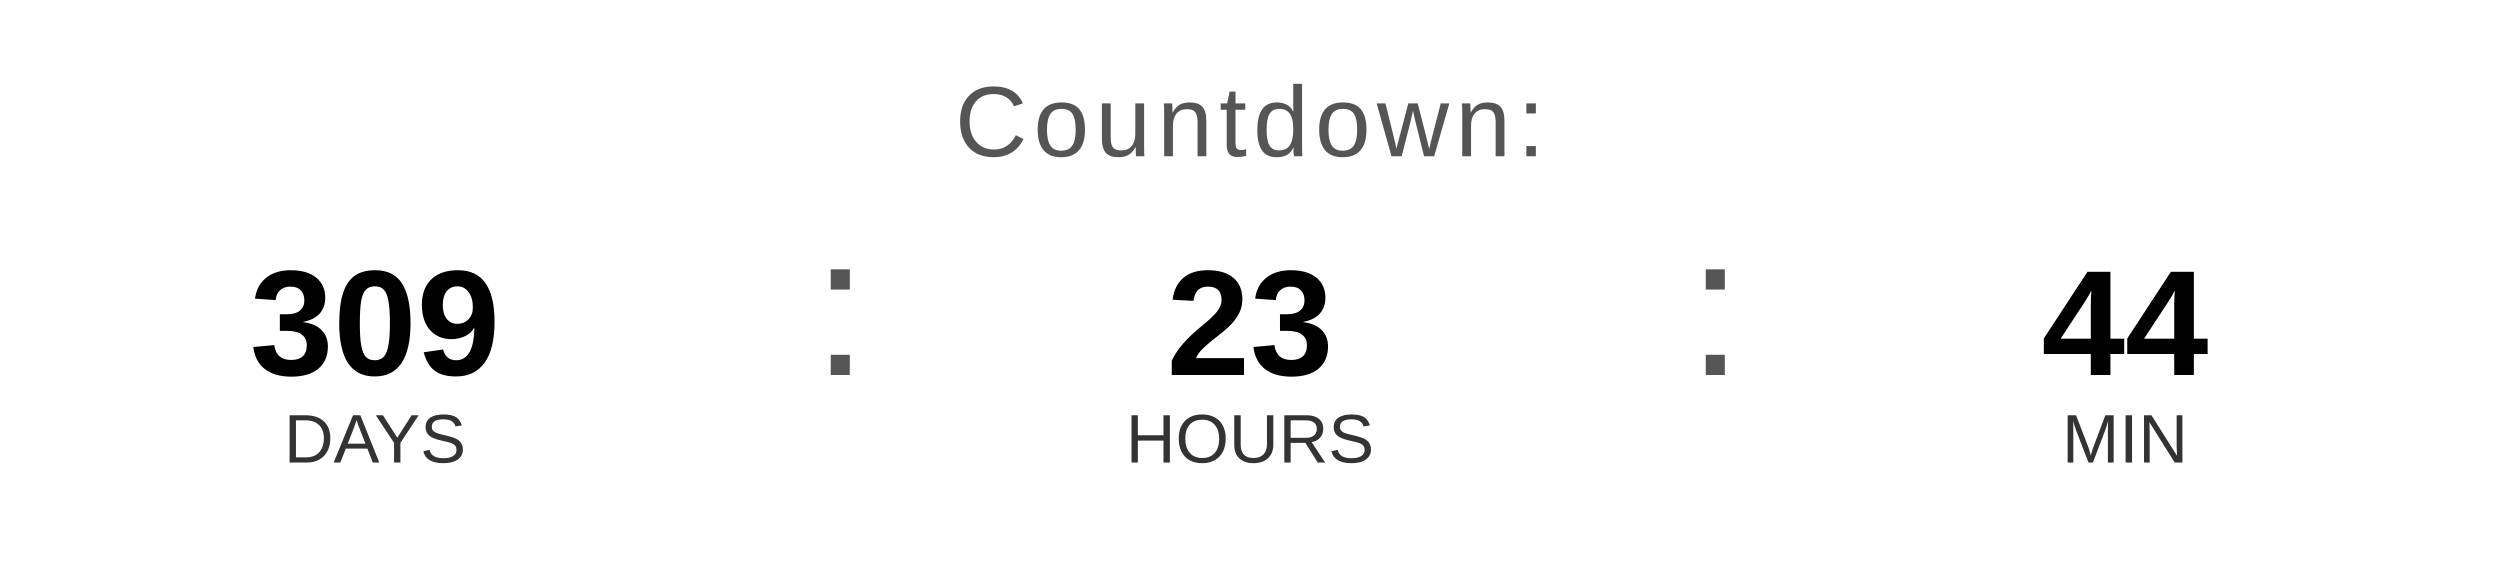
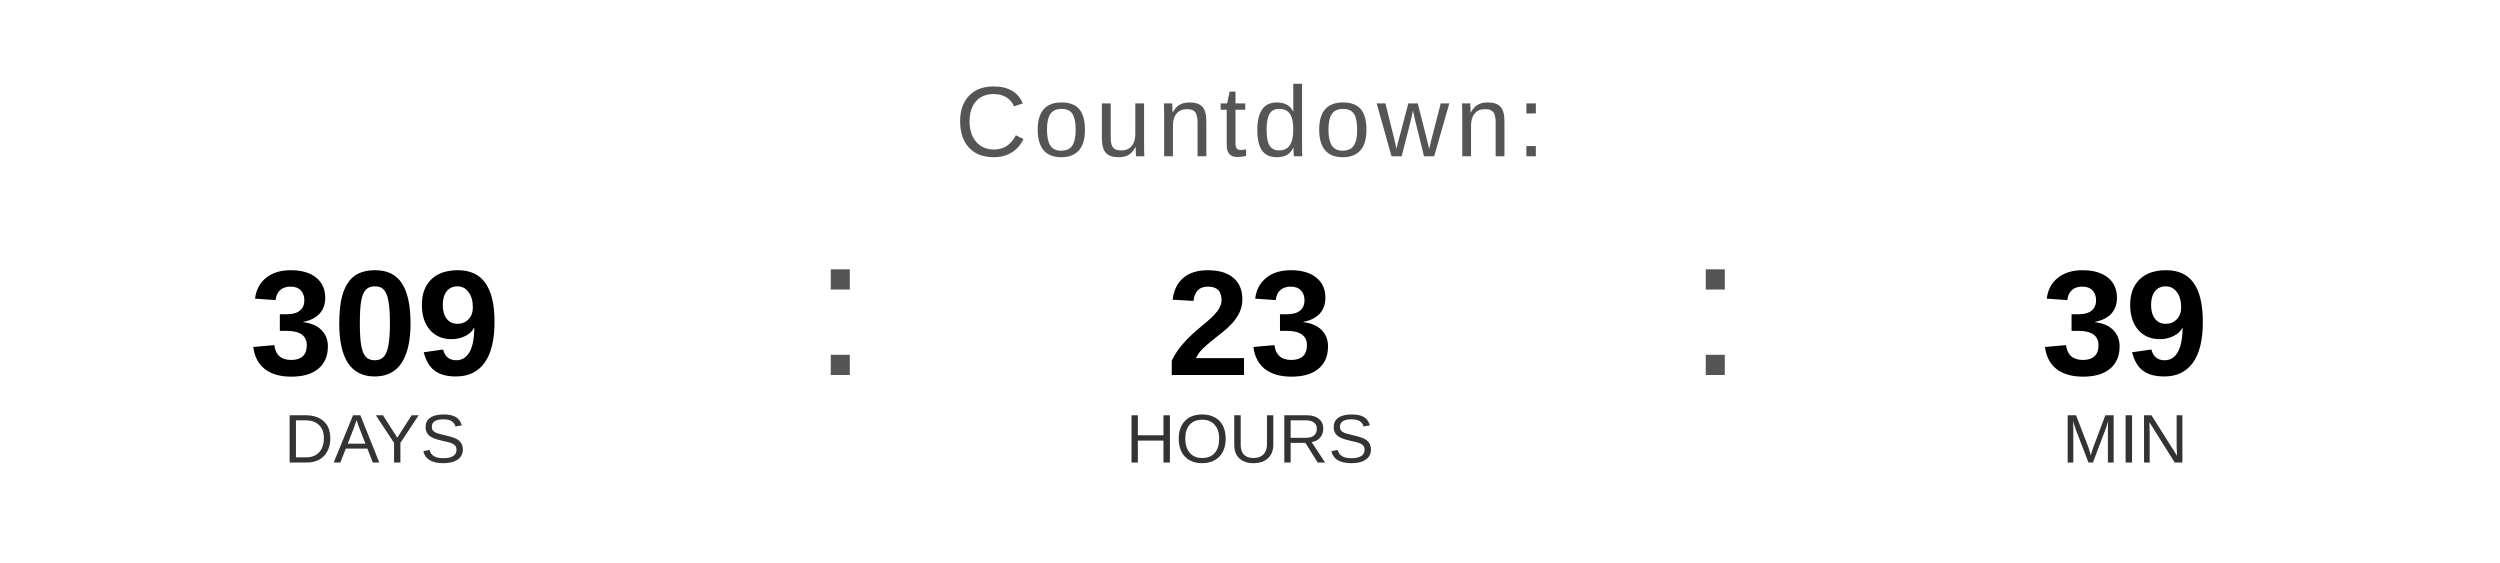
<svg xmlns="http://www.w3.org/2000/svg" width="400" height="90" viewBox="0 0 400 90">
  <text x="200" y="25" font-family="Arial, Helvetica, sans-serif" font-size="16" fill="#555555" text-anchor="middle" letter-spacing="1">
    Countdown:
  </text>
  <text x="60" y="60" font-family="Arial, Helvetica, sans-serif" font-size="24" font-weight="bold" fill="#000000" text-anchor="middle">309</text>
  <text x="60" y="74" font-family="Arial, Helvetica, sans-serif" font-size="11" fill="#333333" text-anchor="middle">DAYS</text>
  <text x="130" y="60" font-family="Arial, sans-serif" font-size="32" fill="#555555">:</text>
  <text x="200" y="60" font-family="Arial, Helvetica, sans-serif" font-size="24" font-weight="bold" fill="#000000" text-anchor="middle">23</text>
  <text x="200" y="74" font-family="Arial, Helvetica, sans-serif" font-size="11" fill="#333333" text-anchor="middle">HOURS</text>
  <text x="270" y="60" font-family="Arial, sans-serif" font-size="32" fill="#555555">:</text>
-   <text x="340" y="60" font-family="Arial, Helvetica, sans-serif" font-size="24" font-weight="bold" fill="#000000" text-anchor="middle">44</text>
+   <text x="340" y="60" font-family="Arial, Helvetica, sans-serif" font-size="24" font-weight="bold" fill="#000000" text-anchor="middle">39</text>
  <text x="340" y="74" font-family="Arial, Helvetica, sans-serif" font-size="11" fill="#333333" text-anchor="middle">MIN</text>
</svg>
